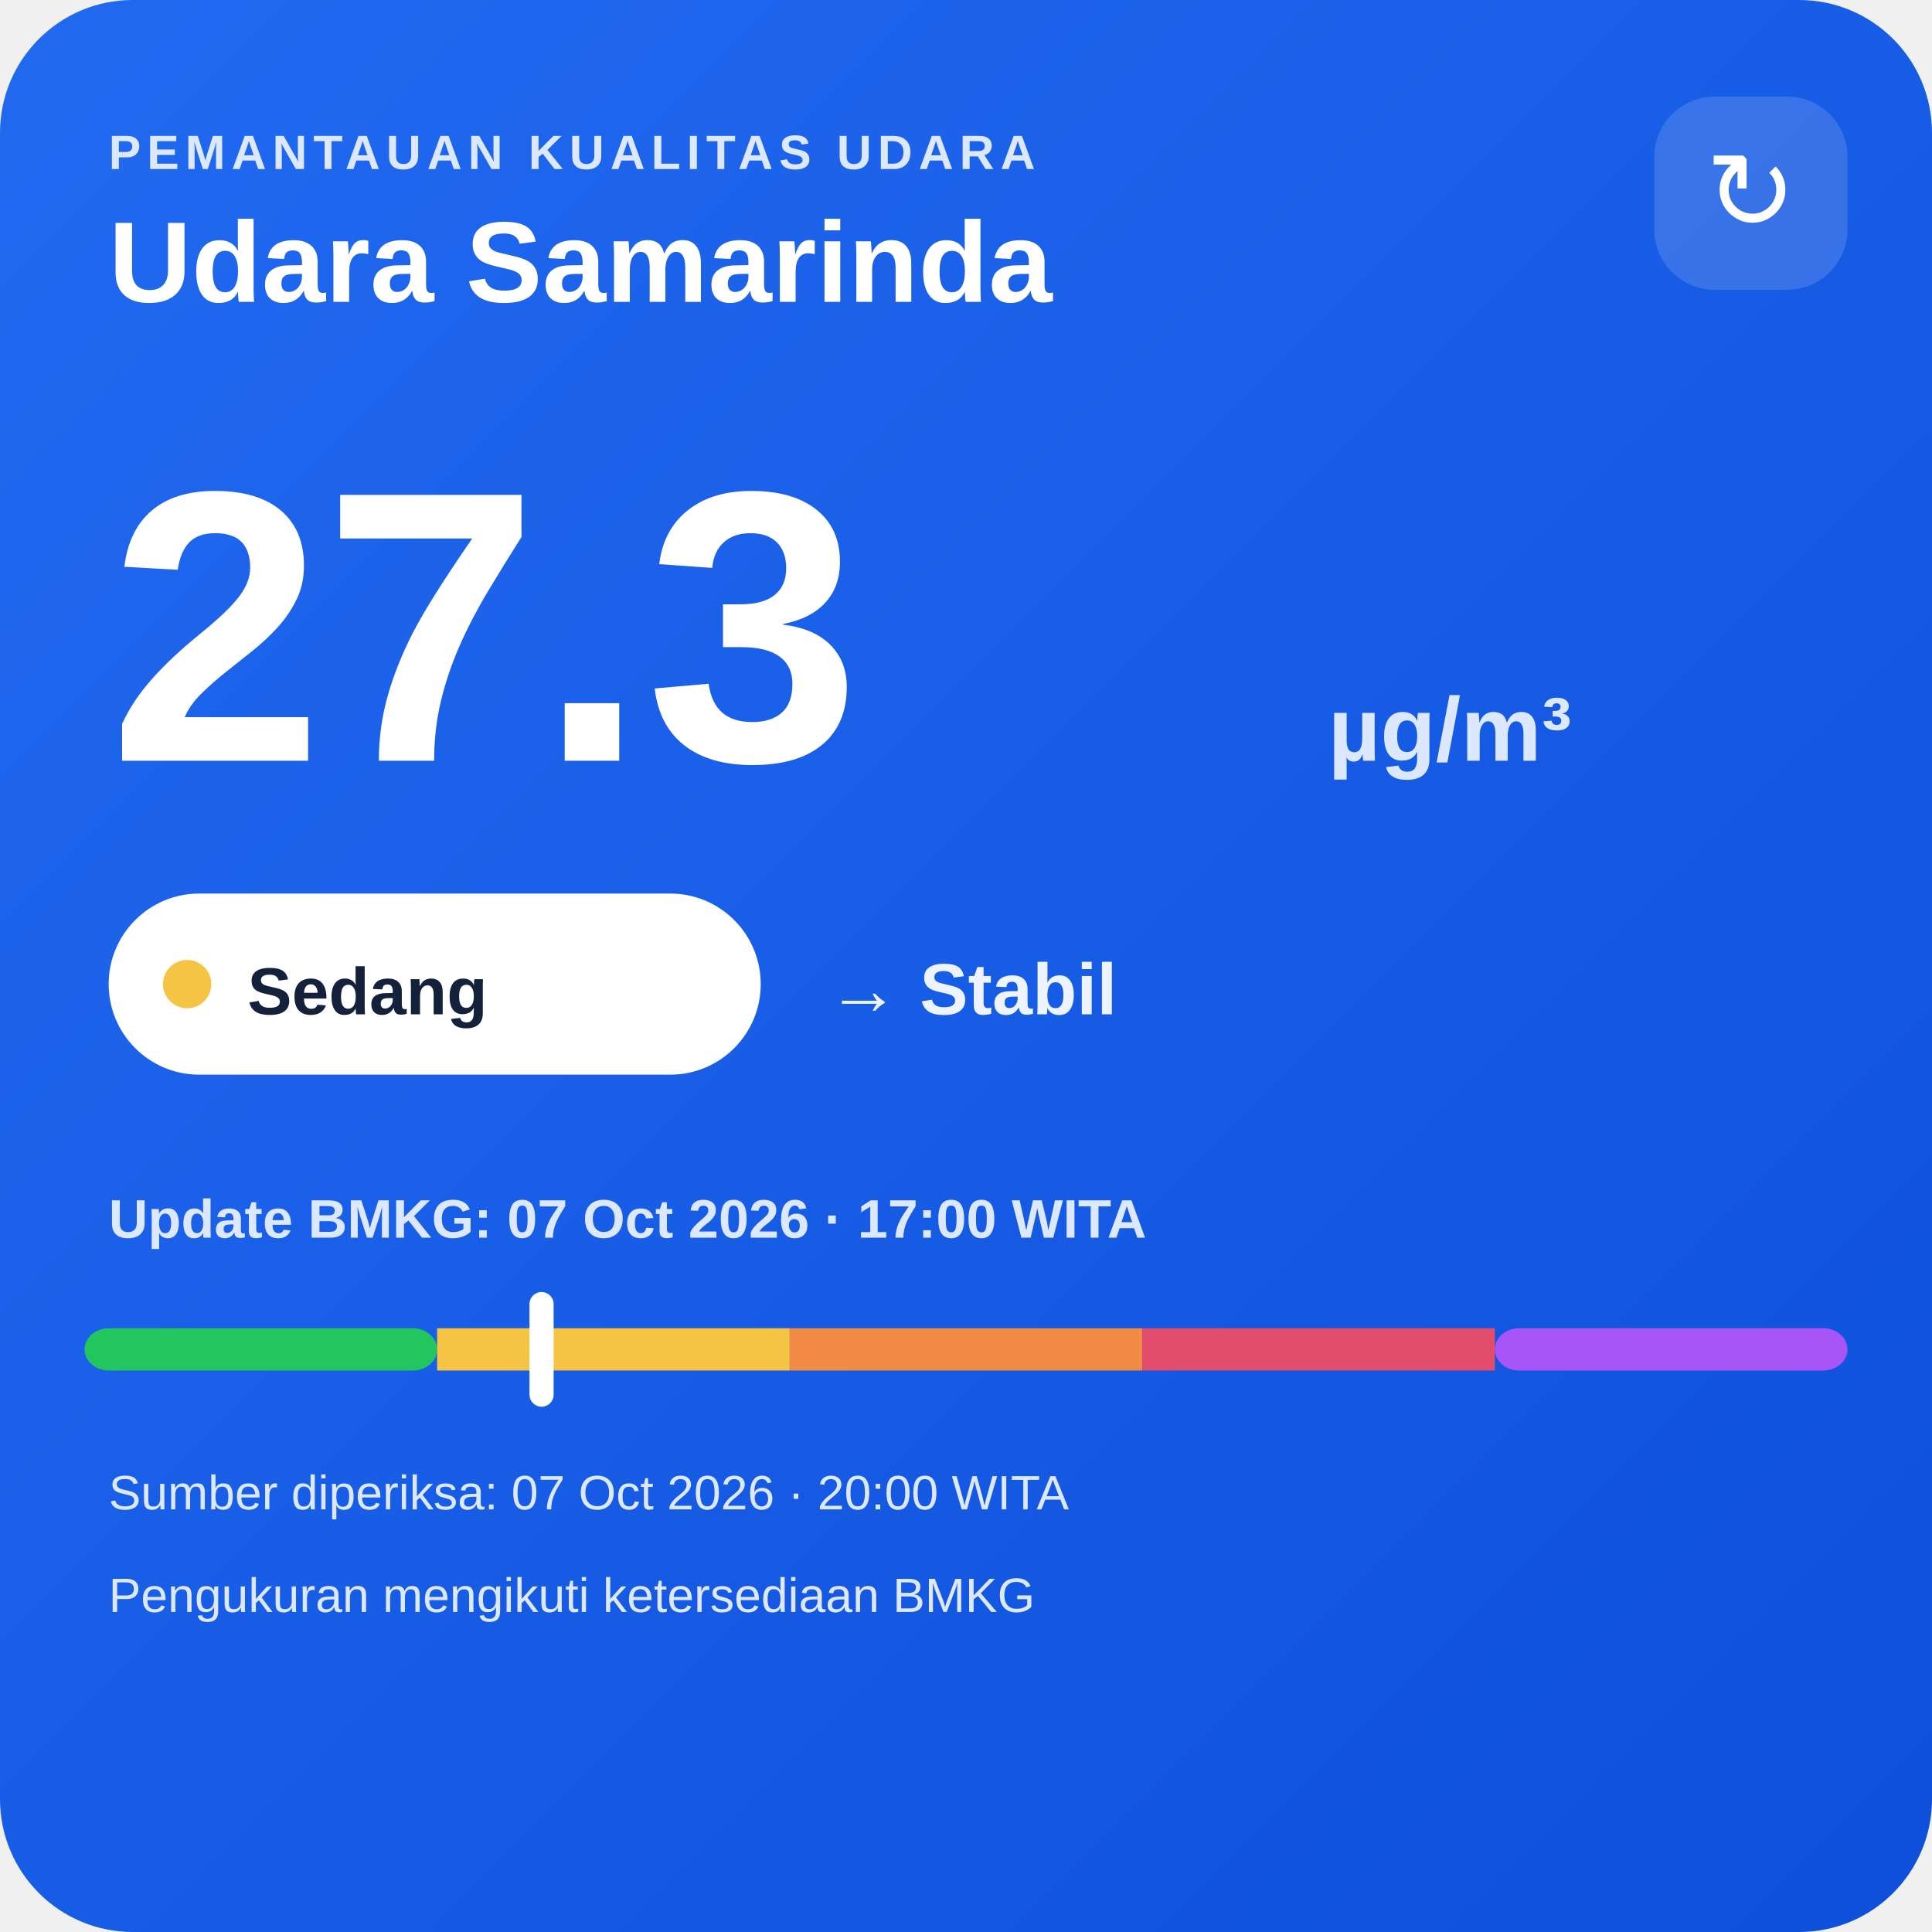
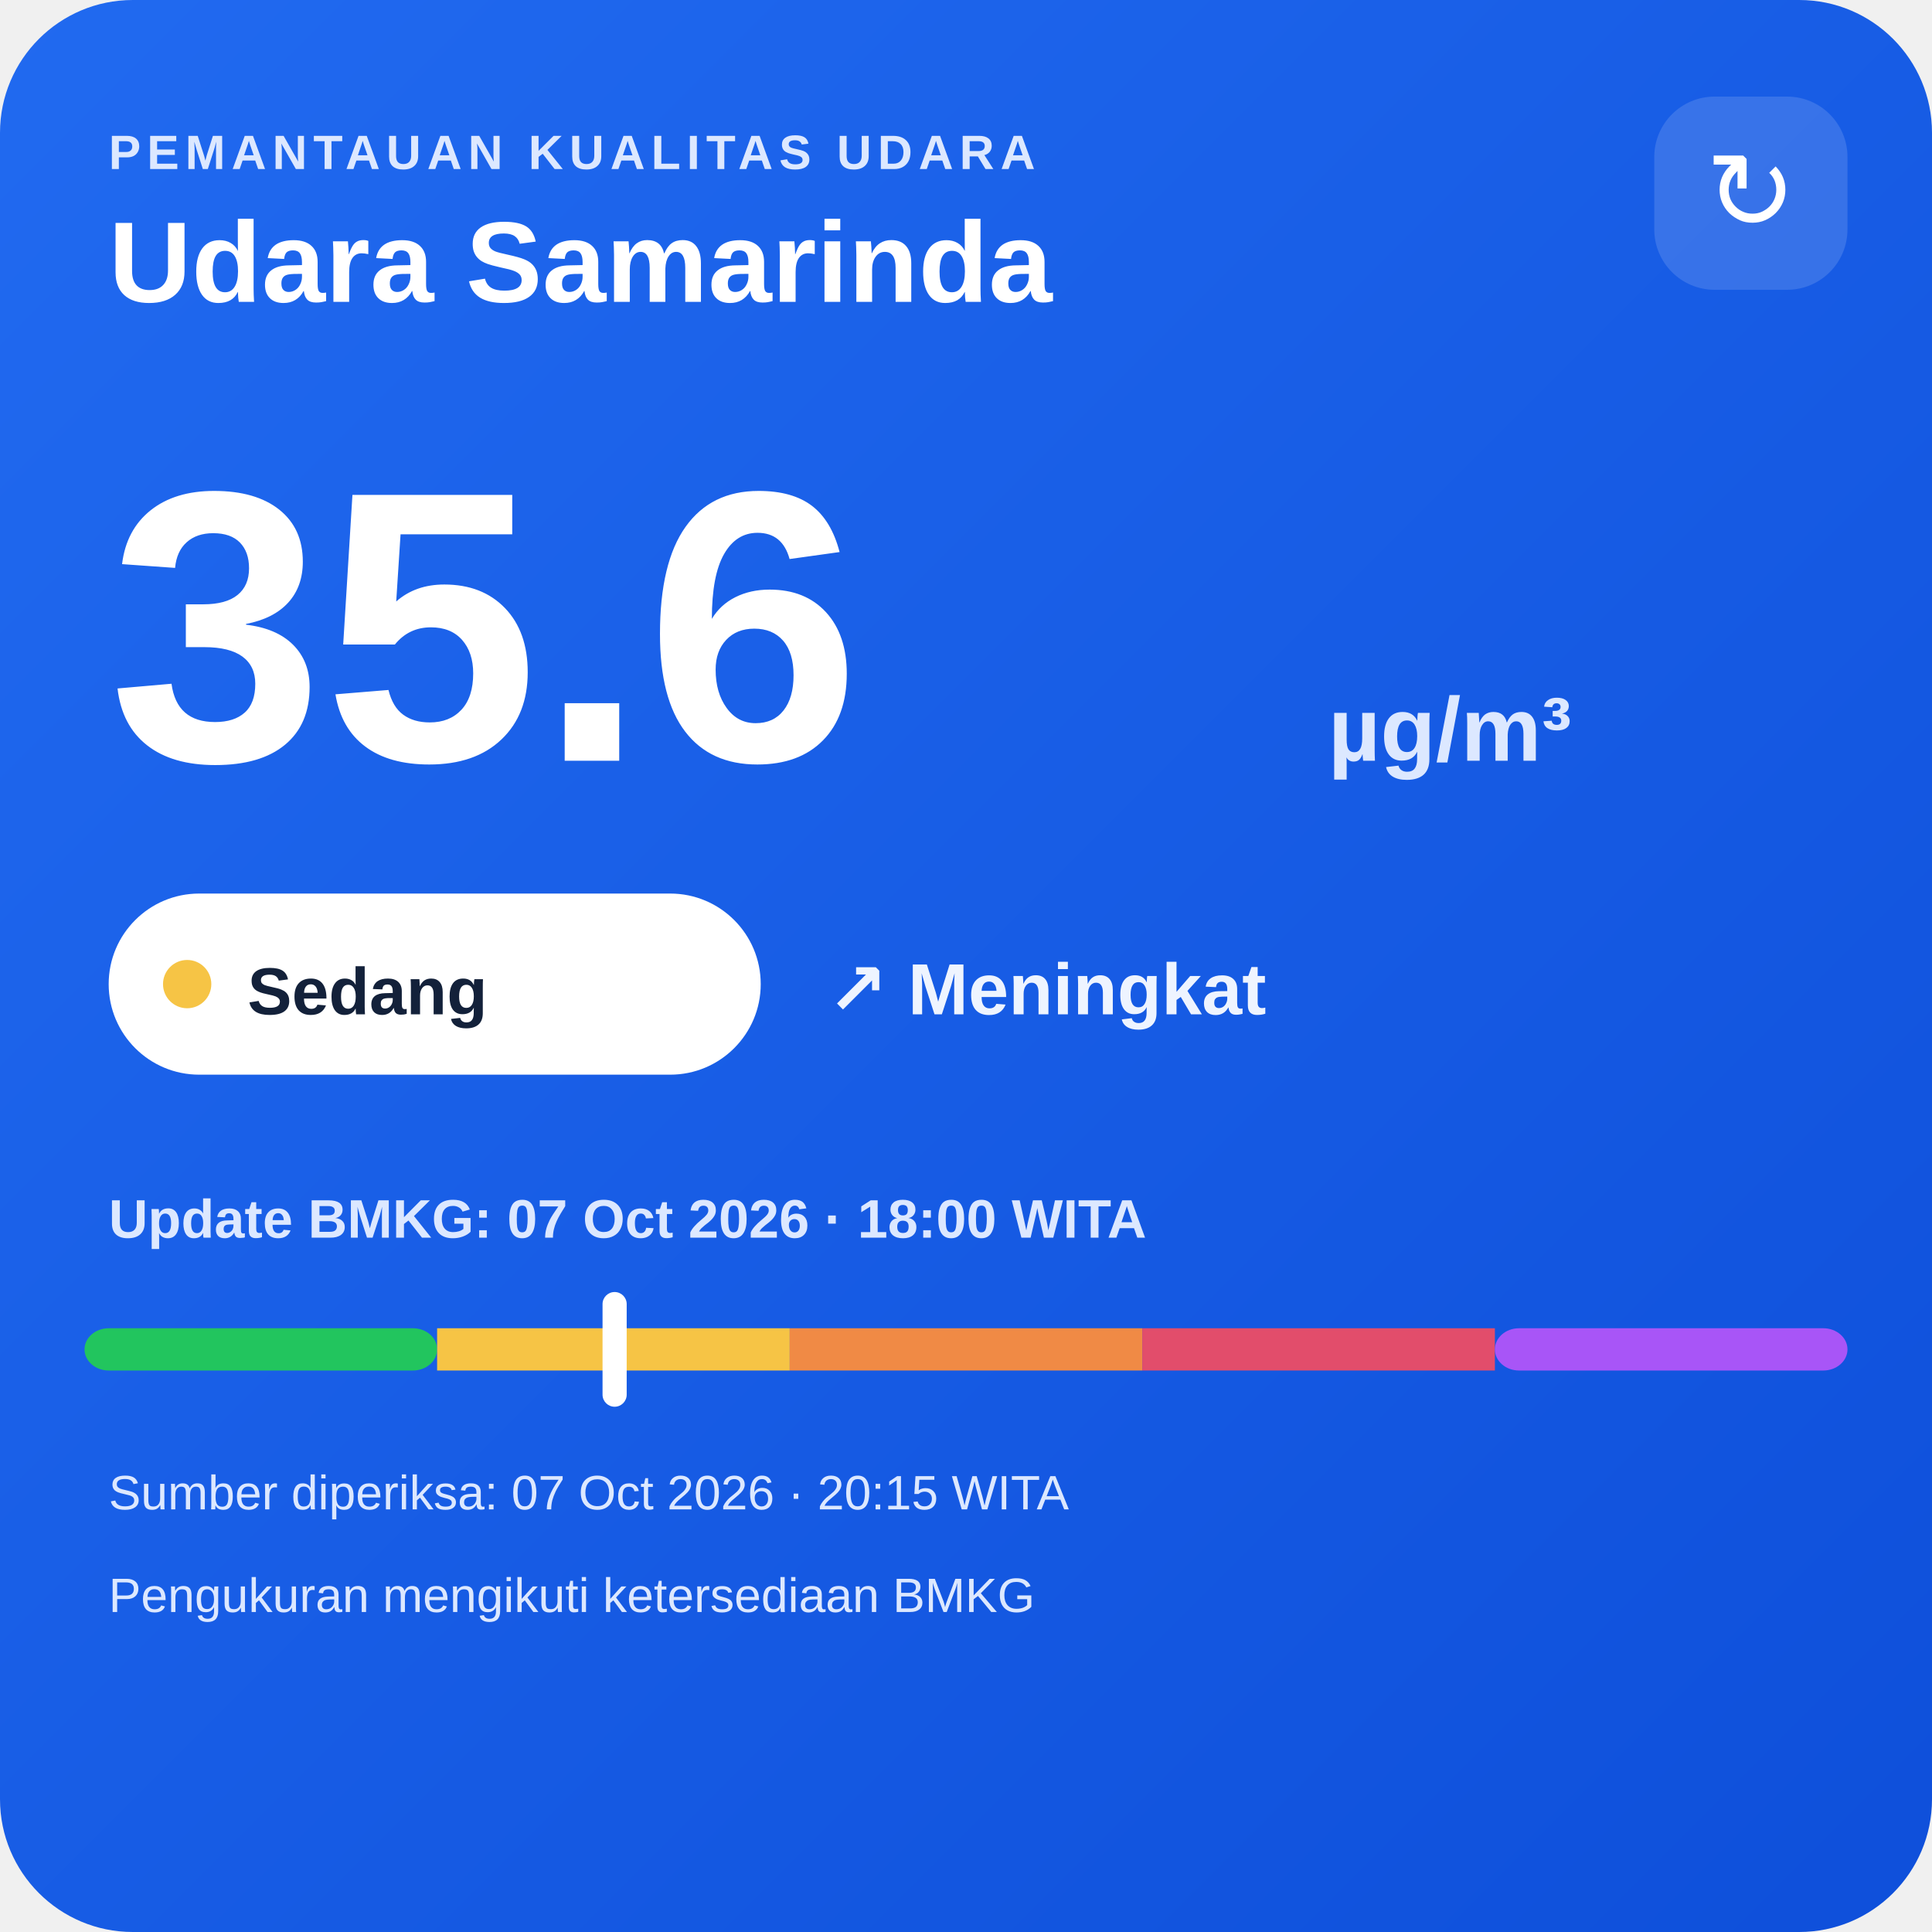
<svg xmlns="http://www.w3.org/2000/svg" width="320" height="320" viewBox="0 0 320 320">
  <defs>
    <linearGradient id="bg" x1="0" y1="0" x2="1" y2="1">
      <stop offset="0" stop-color="#216af0" />
      <stop offset="1" stop-color="#0e4fda" />
    </linearGradient>
  </defs>
  <rect width="320" height="320" rx="22" fill="url(#bg)" />
  <text x="18" y="28" fill="#dce8ff" font-family="Arial,sans-serif" font-size="8" font-weight="700" letter-spacing="1">PEMANTAUAN KUALITAS UDARA</text>
  <text x="18" y="50" fill="#ffffff" font-family="Arial,sans-serif" font-size="19" font-weight="700">Udara Samarinda</text>
  <rect x="274" y="16" width="32" height="32" rx="10" fill="#ffffff" fill-opacity=".14" />
  <text x="290" y="38" text-anchor="middle" fill="#ffffff" font-family="Arial,sans-serif" font-size="18">↻</text>
-   <text x="18" y="126" fill="#ffffff" font-family="Arial,sans-serif" font-size="64" font-weight="800">27.3</text>
+   <text x="18" y="126" fill="#ffffff" font-family="Arial,sans-serif" font-size="64" font-weight="800">35.6</text>
  <text x="220" y="126" fill="#dce8ff" font-family="Arial,sans-serif" font-size="15" font-weight="700">µg/m³</text>
  <rect x="18" y="148" width="108" height="30" rx="15" fill="#ffffff" />
  <circle cx="31" cy="163" r="4" fill="#f6c445" />
  <text x="41" y="168" fill="#13213a" font-family="Arial,sans-serif" font-size="11" font-weight="700">Sedang</text>
-   <text x="137" y="168" fill="#eef4ff" font-family="Arial,sans-serif" font-size="12" font-weight="700">→ Stabil</text>
-   <text x="18" y="205" fill="#dce8ff" font-family="Arial,sans-serif" font-size="9" font-weight="700">Update BMKG: 07 Oct 2026 · 17:00 WITA</text>
+   <text x="137" y="168" fill="#eef4ff" font-family="Arial,sans-serif" font-size="12" font-weight="700">↗ Meningkat</text>
+   <text x="18" y="205" fill="#dce8ff" font-family="Arial,sans-serif" font-size="9" font-weight="700">Update BMKG: 07 Oct 2026 · 18:00 WITA</text>
  <rect x="14" y="220" width="58.4" height="7" rx="4" fill="#22c55e" />
  <rect x="72.4" y="220" width="58.4" height="7" fill="#f6c445" />
  <rect x="130.8" y="220" width="58.4" height="7" fill="#f08a45" />
  <rect x="189.2" y="220" width="58.4" height="7" fill="#e24d6b" />
  <rect x="247.6" y="220" width="58.4" height="7" rx="4" fill="#a855f7" />
-   <rect x="87.7" y="214" width="4" height="19" rx="2" fill="#ffffff" />
-   <text x="18" y="250" fill="#dce8ff" font-family="Arial,sans-serif" font-size="8">Sumber diperiksa: 07 Oct 2026 · 20:00 WITA</text>
+   <rect x="99.8" y="214" width="4" height="19" rx="2" fill="#ffffff" />
+   <text x="18" y="250" fill="#dce8ff" font-family="Arial,sans-serif" font-size="8">Sumber diperiksa: 07 Oct 2026 · 20:15 WITA</text>
  <text x="18" y="267" fill="#dce8ff" font-family="Arial,sans-serif" font-size="8">Pengukuran mengikuti ketersediaan BMKG</text>
</svg>
